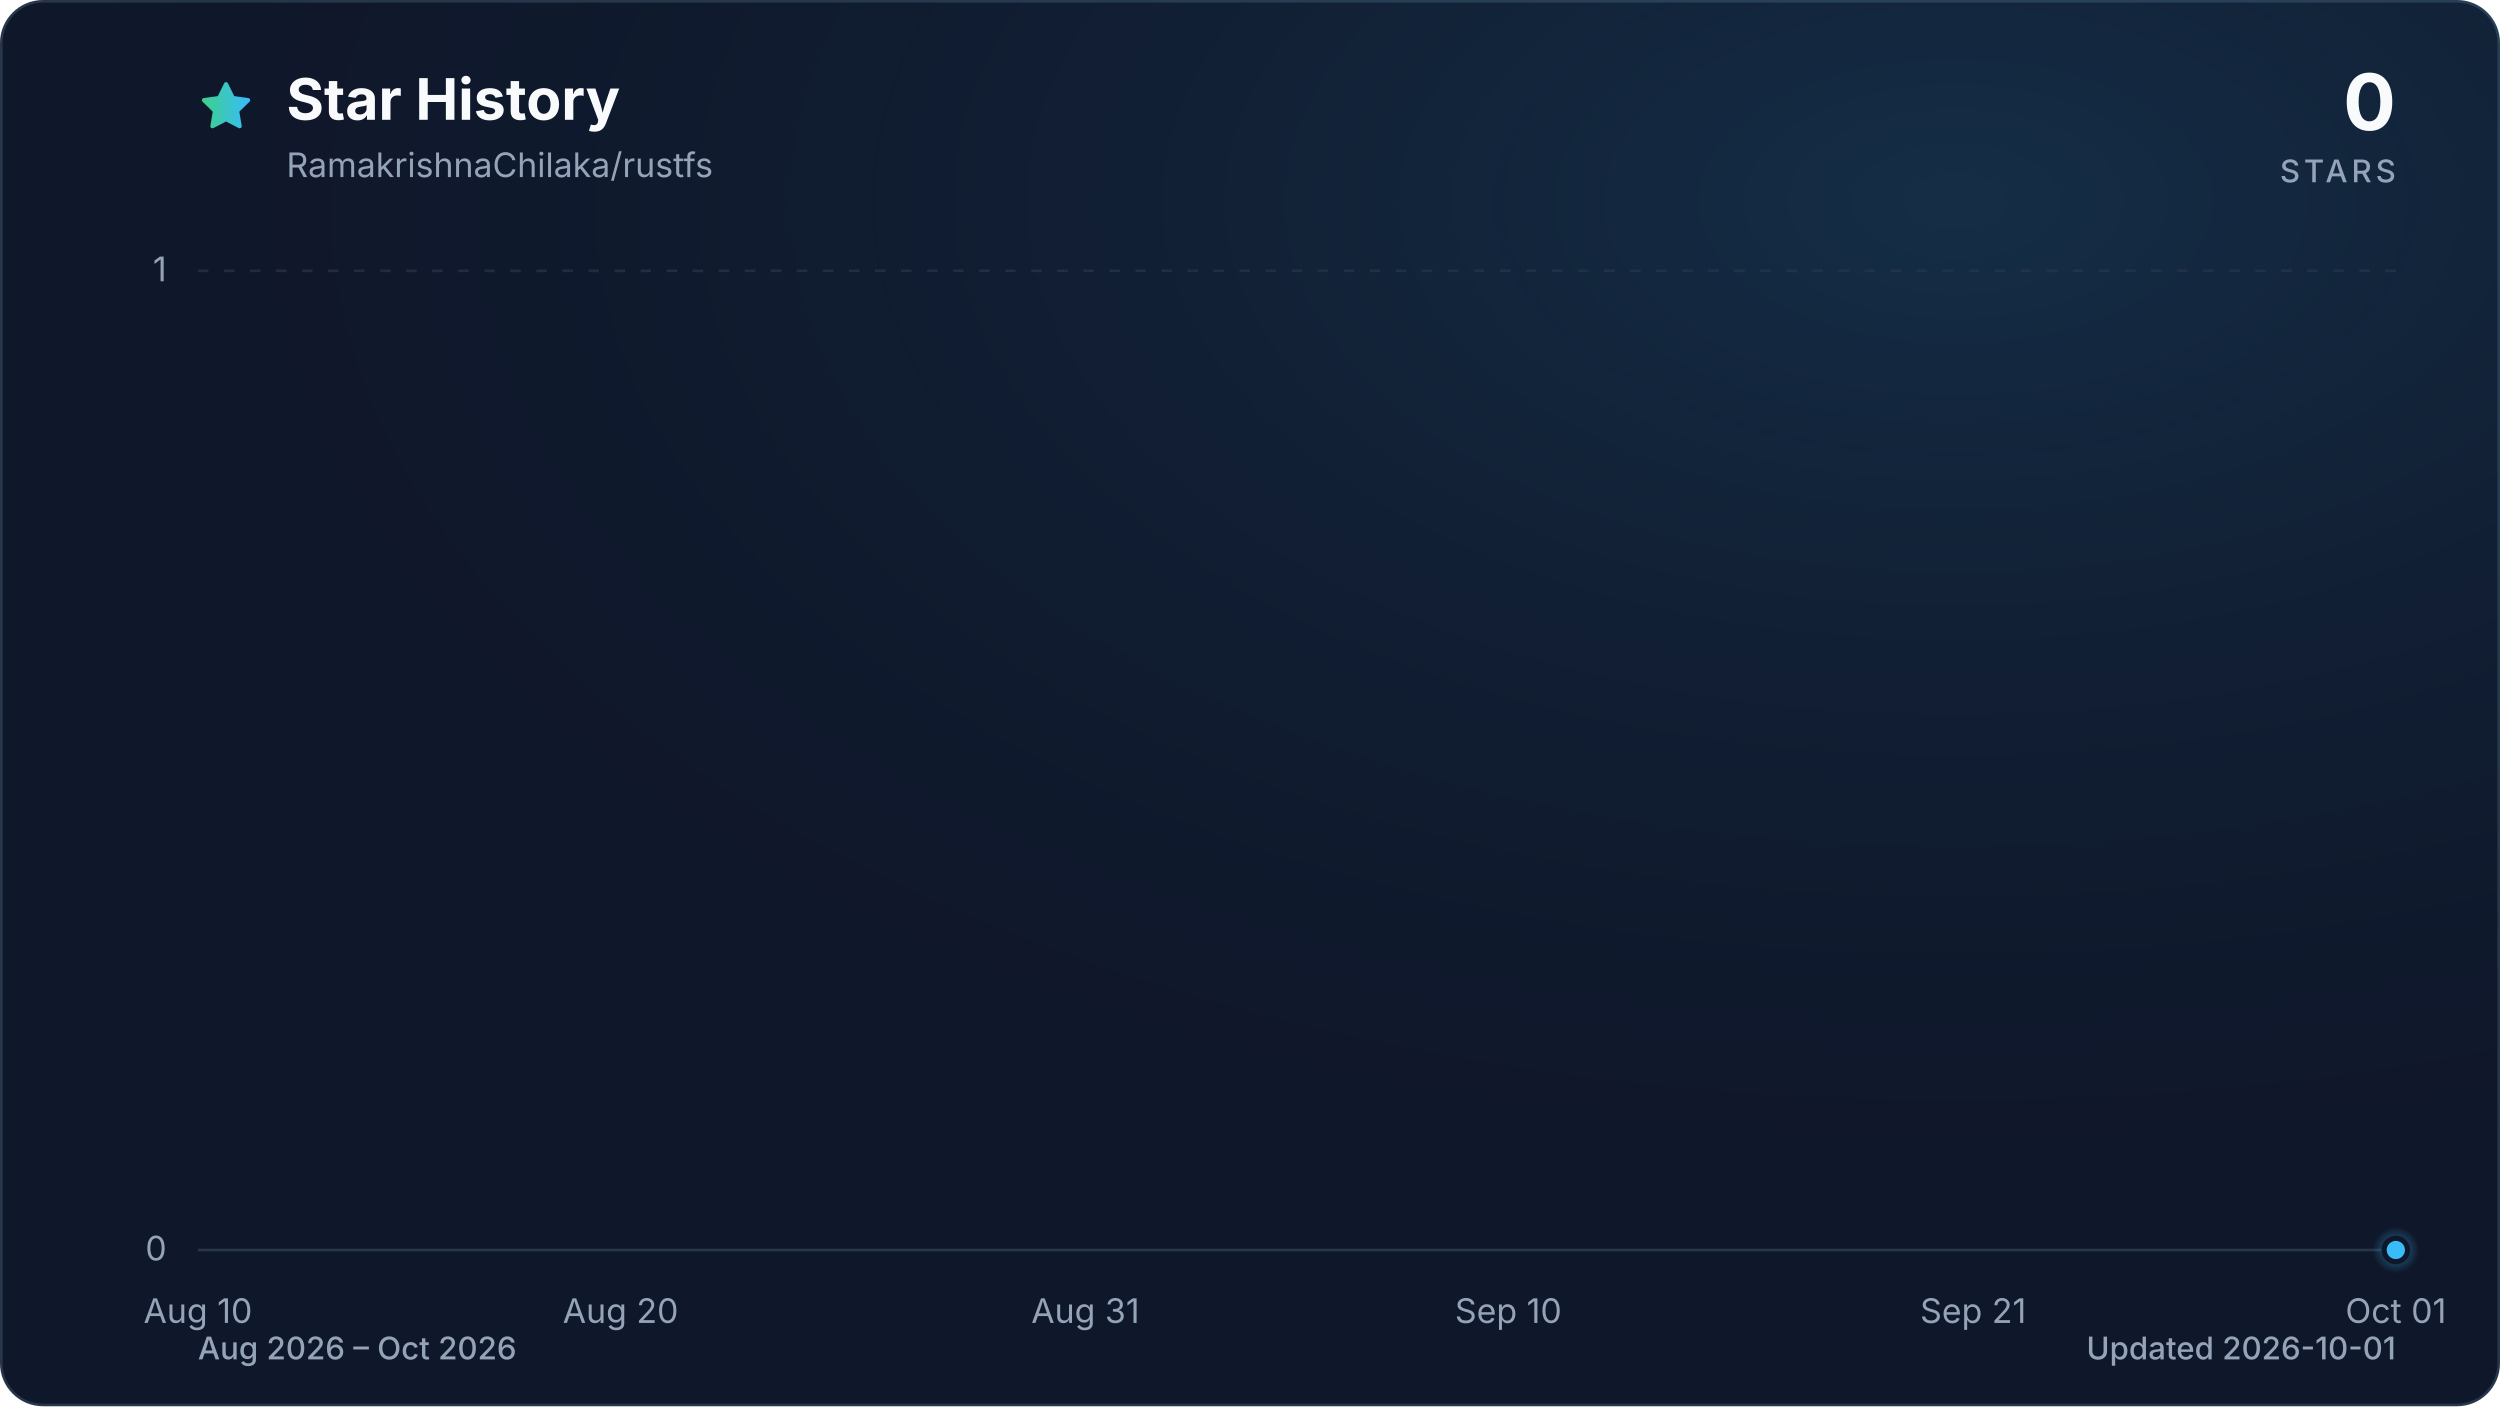
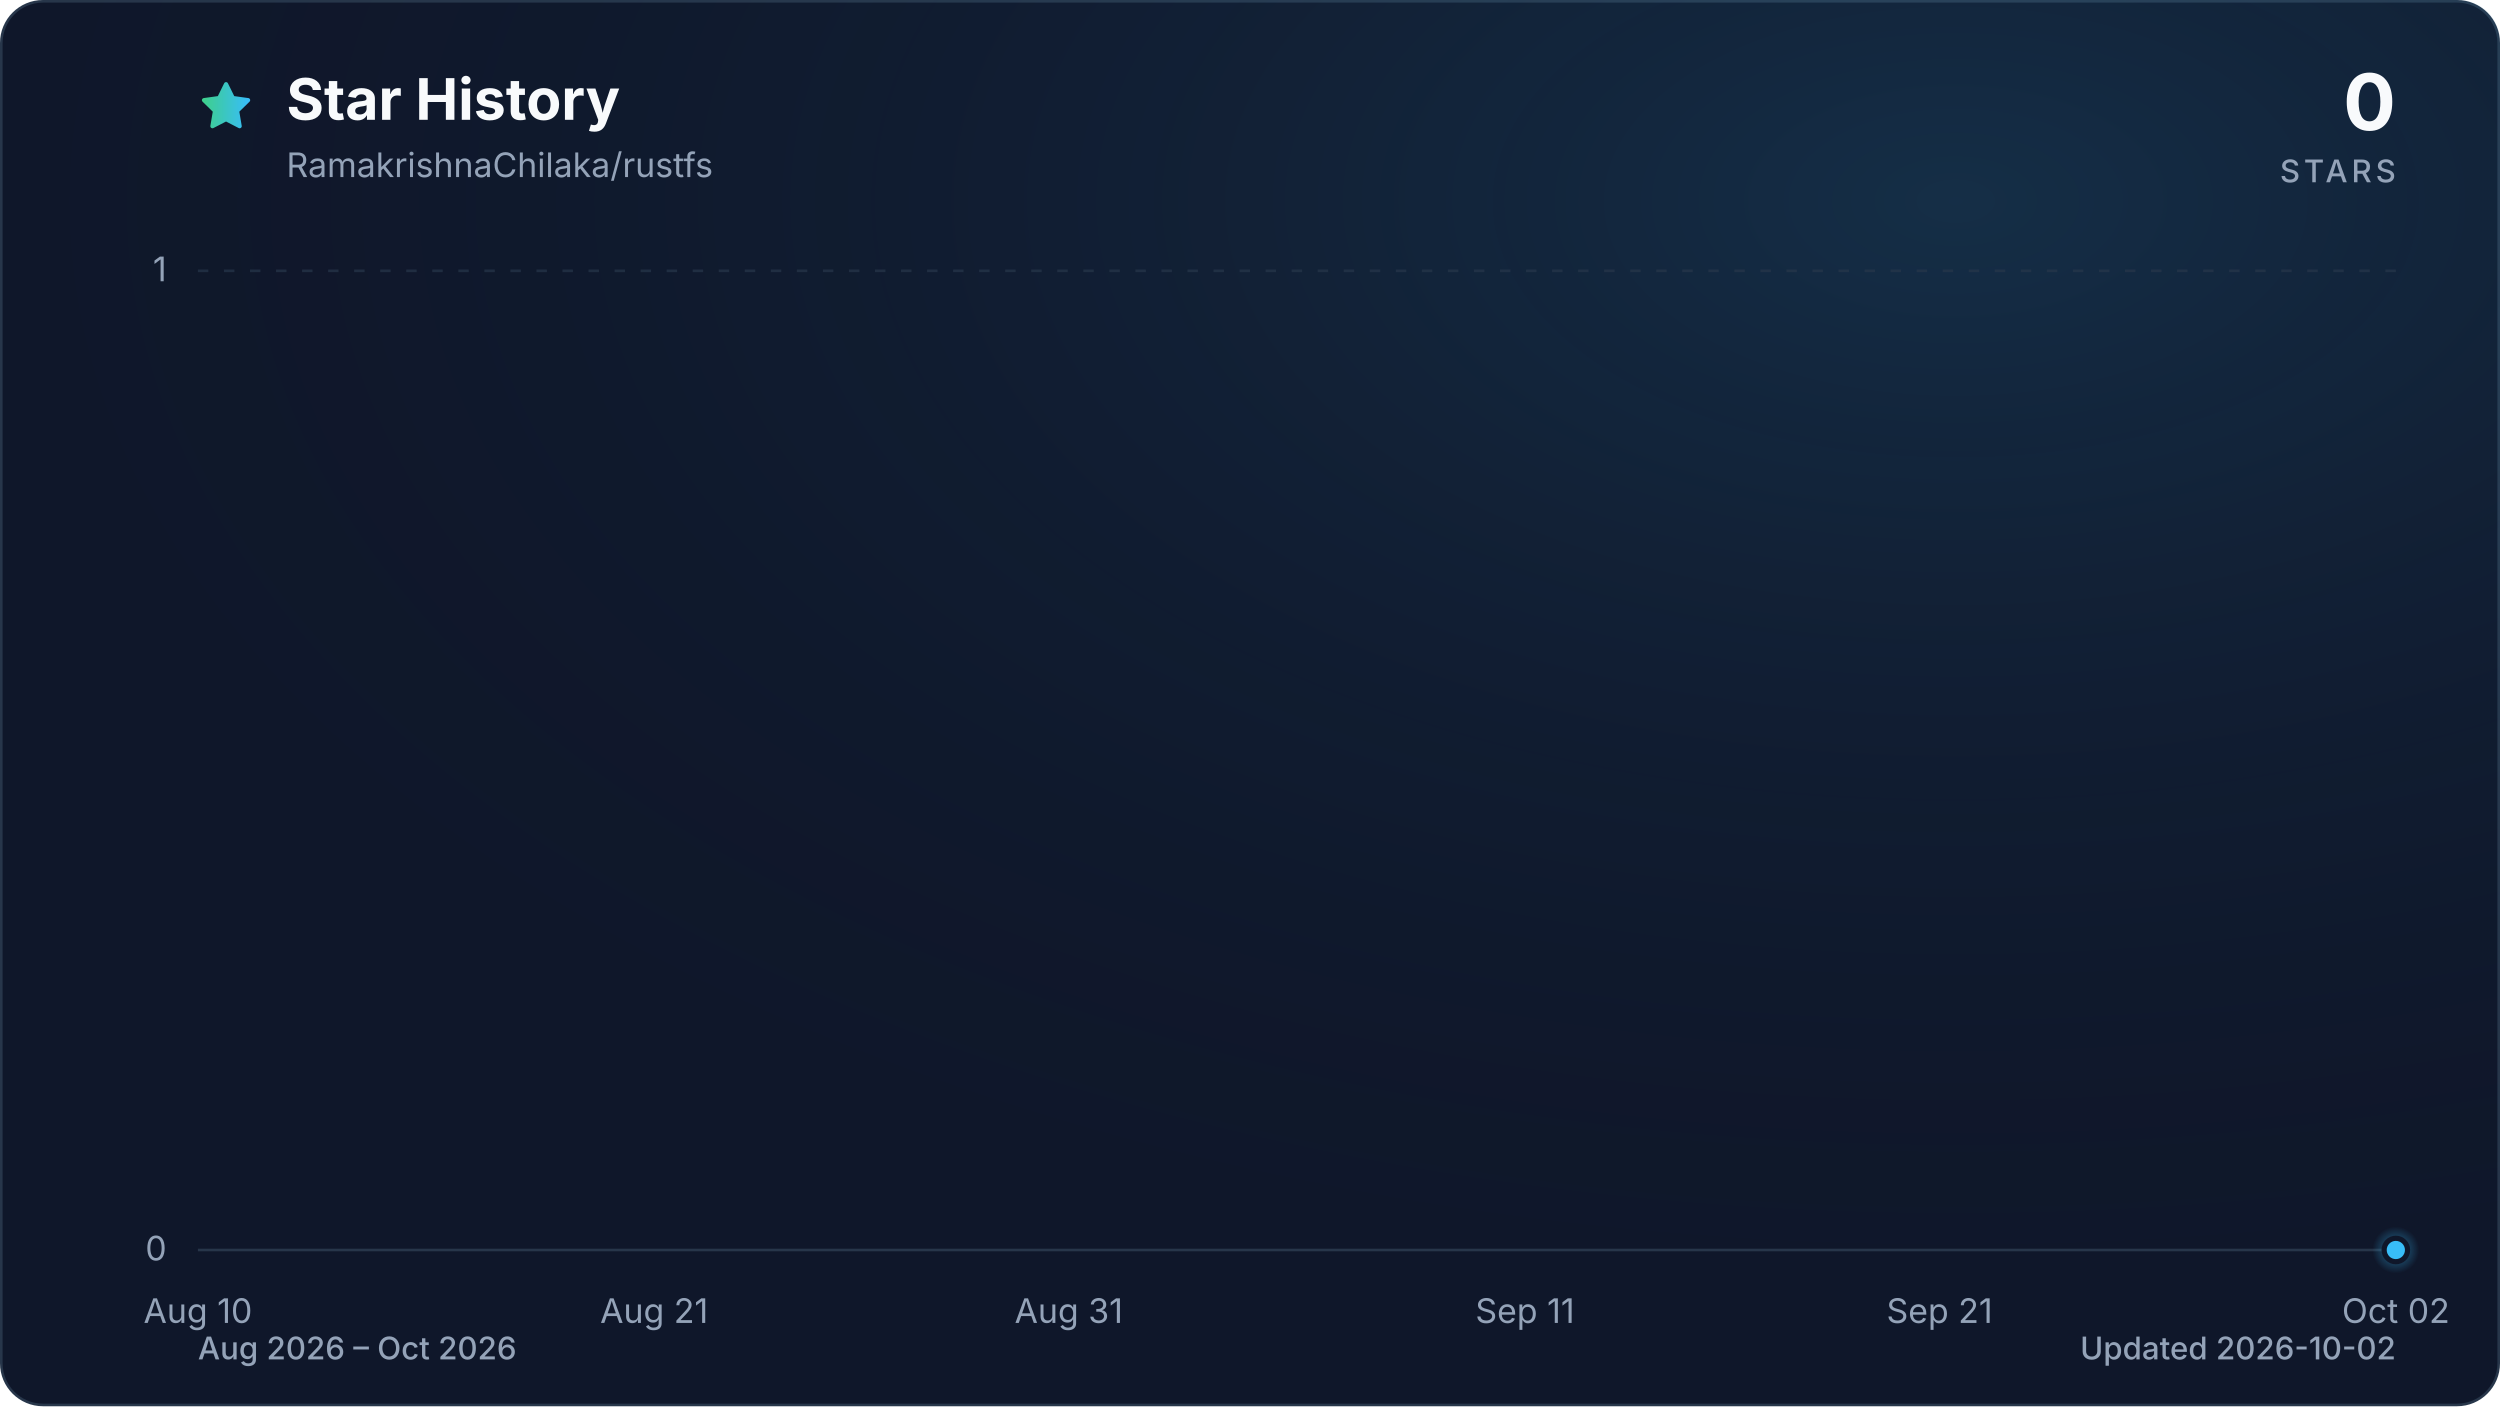
<svg xmlns="http://www.w3.org/2000/svg" viewBox="0 0 960 540" role="img" aria-labelledby="title description" data-style="gradient" data-variant="glow" data-animated="true">
  <defs>
    <linearGradient id="trend" x1="0" y1="0" x2="1" y2="0">
      <stop offset="0%" stop-color="#3ecf8e" />
      <stop offset="100%" stop-color="#38bdf8" />
    </linearGradient>
    <linearGradient id="area" x1="0" y1="0" x2="0" y2="1">
      <stop offset="0%" stop-color="#3ecf8e" stop-opacity="0.30" />
      <stop offset="55%" stop-color="#38bdf8" stop-opacity="0.10" />
      <stop offset="100%" stop-color="#38bdf8" stop-opacity="0.01" />
    </linearGradient>
    <radialGradient id="marker-halo" cx="50%" cy="50%" r="50%">
      <stop offset="0%" stop-color="#38bdf8" stop-opacity="0.55" />
      <stop offset="100%" stop-color="#38bdf8" stop-opacity="0" />
    </radialGradient>
    <radialGradient id="surface-glow" cx="78%" cy="14%" r="80%">
      <stop offset="0%" stop-color="#38bdf8" stop-opacity="0.14" />
      <stop offset="100%" stop-color="#0f172a" stop-opacity="0" />
    </radialGradient>
    <filter id="trend-glow" x="-20%" y="-20%" width="140%" height="140%">
      <feGaussianBlur stdDeviation="7" />
    </filter>
  </defs>
  <style>
.trend-enter{transform-box:fill-box;transform-origin:center;animation:trend-enter 520ms cubic-bezier(0.16,1,0.3,1)}
.marker-enter{transform-box:fill-box;transform-origin:center;animation:marker-enter 320ms cubic-bezier(0.16,1,0.3,1) 200ms both}
.marker-pulse{transform-box:fill-box;transform-origin:center;animation:marker-pulse 2.6s ease-out infinite}
@keyframes trend-enter{from{opacity:.35;transform:translateY(10px)}to{opacity:1;transform:translateY(0)}}
@keyframes marker-enter{from{opacity:0;transform:scale(.4)}to{opacity:1;transform:scale(1)}}
@keyframes marker-pulse{0%{opacity:.5;transform:scale(.7)}70%,100%{opacity:0;transform:scale(2.1)}}
@media (prefers-reduced-motion:reduce){.trend-enter,.marker-enter,.marker-pulse{animation:none!important}}
@media (prefers-reduced-motion:reduce){.marker-pulse{opacity:0}}
</style>
  <rect x="0.5" y="0.5" width="959" height="539" fill="#0f172a" stroke="#27364a" stroke-width="1" rx="16" />
  <rect width="960" height="540" fill="url(#surface-glow)" rx="16" />
  <path d="M12 2.6l2.9 5.9 6.5.9-4.7 4.6 1.1 6.5-5.8-3-5.8 3 1.1-6.5-4.7-4.6 6.5-.9L12 2.6Z" transform="translate(76 30) scale(.9)" fill="url(#trend)" stroke="url(#trend)" stroke-width="1.8" stroke-linejoin="round" aria-hidden="true" />
  <text x="110" y="46" fill="#f8fafc" font-family="ui-sans-serif, system-ui, -apple-system, BlinkMacSystemFont, 'Segoe UI', sans-serif" font-size="22" font-weight="700">Star History</text>
  <text x="110" y="68" fill="#94a3b8" font-family="ui-sans-serif, system-ui, -apple-system, BlinkMacSystemFont, 'Segoe UI', sans-serif" font-size="13">RamakrishnaChilaka/rustfs</text>
  <text x="920" y="50" fill="#f8fafc" font-family="ui-sans-serif, system-ui, -apple-system, BlinkMacSystemFont, 'Segoe UI', sans-serif" font-size="30" font-weight="700" text-anchor="end">0</text>
  <text x="920" y="70" fill="#94a3b8" font-family="ui-sans-serif, system-ui, -apple-system, BlinkMacSystemFont, 'Segoe UI', sans-serif" font-size="12" font-weight="500" letter-spacing="1.5" text-anchor="end">STARS</text>
  <line x1="76" y1="480.0" x2="920" y2="480.0" stroke="#27364a" stroke-width="1" stroke-dasharray="0" opacity="1" />
  <text x="64" y="484.0" fill="#94a3b8" font-family="ui-sans-serif, system-ui, -apple-system, BlinkMacSystemFont, 'Segoe UI', sans-serif" font-size="13" text-anchor="end">0</text>
  <line x1="76" y1="104.0" x2="920" y2="104.0" stroke="#27364a" stroke-width="1" stroke-dasharray="4 6" opacity="0.7" />
  <text x="64" y="108.0" fill="#94a3b8" font-family="ui-sans-serif, system-ui, -apple-system, BlinkMacSystemFont, 'Segoe UI', sans-serif" font-size="13" text-anchor="end">1</text>
  <text x="76.0" y="508" fill="#94a3b8" font-family="ui-sans-serif, system-ui, -apple-system, BlinkMacSystemFont, 'Segoe UI', sans-serif" font-size="13" text-anchor="middle">Aug 10</text>
-   <text x="238.3" y="508" fill="#94a3b8" font-family="ui-sans-serif, system-ui, -apple-system, BlinkMacSystemFont, 'Segoe UI', sans-serif" font-size="13" text-anchor="middle">Aug 20</text>
-   <text x="416.8" y="508" fill="#94a3b8" font-family="ui-sans-serif, system-ui, -apple-system, BlinkMacSystemFont, 'Segoe UI', sans-serif" font-size="13" text-anchor="middle">Aug 31</text>
-   <text x="579.2" y="508" fill="#94a3b8" font-family="ui-sans-serif, system-ui, -apple-system, BlinkMacSystemFont, 'Segoe UI', sans-serif" font-size="13" text-anchor="middle">Sep 10</text>
-   <text x="757.7" y="508" fill="#94a3b8" font-family="ui-sans-serif, system-ui, -apple-system, BlinkMacSystemFont, 'Segoe UI', sans-serif" font-size="13" text-anchor="middle">Sep 21</text>
-   <text x="920.0" y="508" fill="#94a3b8" font-family="ui-sans-serif, system-ui, -apple-system, BlinkMacSystemFont, 'Segoe UI', sans-serif" font-size="13" text-anchor="middle">Oct 01</text>
+   <text x="251.2" y="508" fill="#94a3b8" font-family="ui-sans-serif, system-ui, -apple-system, BlinkMacSystemFont, 'Segoe UI', sans-serif" font-size="13" text-anchor="middle">Aug 21</text>
+   <text x="410.4" y="508" fill="#94a3b8" font-family="ui-sans-serif, system-ui, -apple-system, BlinkMacSystemFont, 'Segoe UI', sans-serif" font-size="13" text-anchor="middle">Aug 31</text>
+   <text x="585.6" y="508" fill="#94a3b8" font-family="ui-sans-serif, system-ui, -apple-system, BlinkMacSystemFont, 'Segoe UI', sans-serif" font-size="13" text-anchor="middle">Sep 11</text>
+   <text x="744.8" y="508" fill="#94a3b8" font-family="ui-sans-serif, system-ui, -apple-system, BlinkMacSystemFont, 'Segoe UI', sans-serif" font-size="13" text-anchor="middle">Sep 21</text>
+   <text x="920.0" y="508" fill="#94a3b8" font-family="ui-sans-serif, system-ui, -apple-system, BlinkMacSystemFont, 'Segoe UI', sans-serif" font-size="13" text-anchor="middle">Oct 02</text>
  <g class="trend-enter">
-     <path d="M 76.0 480.0 C 81.4 480.0, 86.8 480.0, 92.2 480.0 C 97.6 480.0, 103.1 480.0, 108.5 480.0 C 113.9 480.0, 119.3 480.0, 124.7 480.0 C 130.1 480.0, 135.5 480.0, 140.9 480.0 C 146.3 480.0, 151.7 480.0, 157.2 480.0 C 162.6 480.0, 168.0 480.0, 173.4 480.0 C 178.8 480.0, 184.2 480.0, 189.6 480.0 C 195.0 480.0, 200.4 480.0, 205.8 480.0 C 211.3 480.0, 216.7 480.0, 222.1 480.0 C 227.5 480.0, 232.9 480.0, 238.3 480.0 C 243.7 480.0, 249.1 480.0, 254.5 480.0 C 259.9 480.0, 265.4 480.0, 270.8 480.0 C 276.2 480.0, 281.6 480.0, 287.0 480.0 C 292.4 480.0, 297.8 480.0, 303.2 480.0 C 308.6 480.0, 314.1 480.0, 319.5 480.0 C 324.9 480.0, 330.3 480.0, 335.7 480.0 C 341.1 480.0, 346.5 480.0, 351.9 480.0 C 357.3 480.0, 362.7 480.0, 368.2 480.0 C 373.6 480.0, 379.0 480.0, 384.4 480.0 C 389.8 480.0, 395.2 480.0, 400.6 480.0 C 406.0 480.0, 411.4 480.0, 416.8 480.0 C 422.3 480.0, 427.7 480.0, 433.1 480.0 C 438.5 480.0, 443.9 480.0, 449.3 480.0 C 454.7 480.0, 460.1 480.0, 465.5 480.0 C 470.9 480.0, 476.4 480.0, 481.8 480.0 C 487.2 480.0, 492.6 480.0, 498.0 480.0 C 503.4 480.0, 508.8 480.0, 514.2 480.0 C 519.6 480.0, 525.1 480.0, 530.5 480.0 C 535.9 480.0, 541.3 480.0, 546.7 480.0 C 552.1 480.0, 557.5 480.0, 562.9 480.0 C 568.3 480.0, 573.7 480.0, 579.2 480.0 C 584.6 480.0, 590.0 480.0, 595.4 480.0 C 600.8 480.0, 606.2 480.0, 611.6 480.0 C 617.0 480.0, 622.4 480.0, 627.8 480.0 C 633.3 480.0, 638.7 480.0, 644.1 480.0 C 649.5 480.0, 654.9 480.0, 660.3 480.0 C 665.7 480.0, 671.1 480.0, 676.5 480.0 C 681.9 480.0, 687.4 480.0, 692.8 480.0 C 698.2 480.0, 703.6 480.0, 709.0 480.0 C 714.4 480.0, 719.8 480.0, 725.2 480.0 C 730.6 480.0, 736.1 480.0, 741.5 480.0 C 746.9 480.0, 752.3 480.0, 757.7 480.0 C 763.1 480.0, 768.5 480.0, 773.9 480.0 C 779.3 480.0, 784.7 480.0, 790.2 480.0 C 795.6 480.0, 801.0 480.0, 806.4 480.0 C 811.8 480.0, 817.2 480.0, 822.6 480.0 C 828.0 480.0, 833.4 480.0, 838.8 480.0 C 844.3 480.0, 849.7 480.0, 855.1 480.0 C 860.5 480.0, 865.9 480.0, 871.3 480.0 C 876.7 480.0, 882.1 480.0, 887.5 480.0 C 892.9 480.0, 898.4 480.0, 903.8 480.0 C 909.2 480.0, 914.6 480.0, 920.0 480.0 L 920.0 480.0 L 76.0 480.0 Z" fill="url(#area)" />
-     <path d="M 76.0 480.0 C 81.4 480.0, 86.8 480.0, 92.2 480.0 C 97.6 480.0, 103.1 480.0, 108.5 480.0 C 113.9 480.0, 119.3 480.0, 124.7 480.0 C 130.1 480.0, 135.5 480.0, 140.9 480.0 C 146.3 480.0, 151.7 480.0, 157.2 480.0 C 162.6 480.0, 168.0 480.0, 173.4 480.0 C 178.8 480.0, 184.2 480.0, 189.6 480.0 C 195.0 480.0, 200.4 480.0, 205.8 480.0 C 211.3 480.0, 216.7 480.0, 222.1 480.0 C 227.5 480.0, 232.9 480.0, 238.3 480.0 C 243.7 480.0, 249.1 480.0, 254.5 480.0 C 259.9 480.0, 265.4 480.0, 270.8 480.0 C 276.2 480.0, 281.6 480.0, 287.0 480.0 C 292.4 480.0, 297.8 480.0, 303.2 480.0 C 308.6 480.0, 314.1 480.0, 319.5 480.0 C 324.9 480.0, 330.3 480.0, 335.7 480.0 C 341.1 480.0, 346.5 480.0, 351.9 480.0 C 357.3 480.0, 362.7 480.0, 368.2 480.0 C 373.6 480.0, 379.0 480.0, 384.4 480.0 C 389.8 480.0, 395.2 480.0, 400.6 480.0 C 406.0 480.0, 411.4 480.0, 416.8 480.0 C 422.3 480.0, 427.7 480.0, 433.1 480.0 C 438.5 480.0, 443.9 480.0, 449.3 480.0 C 454.7 480.0, 460.1 480.0, 465.5 480.0 C 470.9 480.0, 476.4 480.0, 481.8 480.0 C 487.2 480.0, 492.6 480.0, 498.0 480.0 C 503.4 480.0, 508.8 480.0, 514.2 480.0 C 519.6 480.0, 525.1 480.0, 530.5 480.0 C 535.9 480.0, 541.3 480.0, 546.7 480.0 C 552.1 480.0, 557.5 480.0, 562.9 480.0 C 568.3 480.0, 573.7 480.0, 579.2 480.0 C 584.6 480.0, 590.0 480.0, 595.4 480.0 C 600.8 480.0, 606.2 480.0, 611.6 480.0 C 617.0 480.0, 622.4 480.0, 627.8 480.0 C 633.3 480.0, 638.7 480.0, 644.1 480.0 C 649.5 480.0, 654.9 480.0, 660.3 480.0 C 665.7 480.0, 671.1 480.0, 676.5 480.0 C 681.9 480.0, 687.4 480.0, 692.8 480.0 C 698.2 480.0, 703.6 480.0, 709.0 480.0 C 714.4 480.0, 719.8 480.0, 725.2 480.0 C 730.6 480.0, 736.1 480.0, 741.5 480.0 C 746.9 480.0, 752.3 480.0, 757.7 480.0 C 763.1 480.0, 768.5 480.0, 773.9 480.0 C 779.3 480.0, 784.7 480.0, 790.2 480.0 C 795.6 480.0, 801.0 480.0, 806.4 480.0 C 811.8 480.0, 817.2 480.0, 822.6 480.0 C 828.0 480.0, 833.4 480.0, 838.8 480.0 C 844.3 480.0, 849.7 480.0, 855.1 480.0 C 860.5 480.0, 865.9 480.0, 871.3 480.0 C 876.7 480.0, 882.1 480.0, 887.5 480.0 C 892.9 480.0, 898.4 480.0, 903.8 480.0 C 909.2 480.0, 914.6 480.0, 920.0 480.0" fill="none" stroke="url(#trend)" stroke-width="12" stroke-linecap="round" stroke-linejoin="round" opacity="0.16" filter="url(#trend-glow)" />
-     <path d="M 76.0 480.0 C 81.4 480.0, 86.8 480.0, 92.2 480.0 C 97.6 480.0, 103.1 480.0, 108.5 480.0 C 113.9 480.0, 119.3 480.0, 124.7 480.0 C 130.1 480.0, 135.5 480.0, 140.9 480.0 C 146.3 480.0, 151.7 480.0, 157.2 480.0 C 162.6 480.0, 168.0 480.0, 173.4 480.0 C 178.8 480.0, 184.2 480.0, 189.6 480.0 C 195.0 480.0, 200.4 480.0, 205.8 480.0 C 211.3 480.0, 216.7 480.0, 222.1 480.0 C 227.5 480.0, 232.9 480.0, 238.3 480.0 C 243.7 480.0, 249.1 480.0, 254.5 480.0 C 259.9 480.0, 265.4 480.0, 270.8 480.0 C 276.2 480.0, 281.6 480.0, 287.0 480.0 C 292.4 480.0, 297.8 480.0, 303.2 480.0 C 308.6 480.0, 314.1 480.0, 319.5 480.0 C 324.9 480.0, 330.3 480.0, 335.7 480.0 C 341.1 480.0, 346.5 480.0, 351.9 480.0 C 357.3 480.0, 362.7 480.0, 368.2 480.0 C 373.6 480.0, 379.0 480.0, 384.4 480.0 C 389.8 480.0, 395.2 480.0, 400.6 480.0 C 406.0 480.0, 411.4 480.0, 416.8 480.0 C 422.3 480.0, 427.7 480.0, 433.1 480.0 C 438.5 480.0, 443.9 480.0, 449.3 480.0 C 454.7 480.0, 460.1 480.0, 465.5 480.0 C 470.9 480.0, 476.4 480.0, 481.8 480.0 C 487.2 480.0, 492.6 480.0, 498.0 480.0 C 503.4 480.0, 508.8 480.0, 514.2 480.0 C 519.6 480.0, 525.1 480.0, 530.5 480.0 C 535.9 480.0, 541.3 480.0, 546.7 480.0 C 552.1 480.0, 557.5 480.0, 562.9 480.0 C 568.3 480.0, 573.7 480.0, 579.2 480.0 C 584.6 480.0, 590.0 480.0, 595.4 480.0 C 600.8 480.0, 606.2 480.0, 611.6 480.0 C 617.0 480.0, 622.4 480.0, 627.8 480.0 C 633.3 480.0, 638.7 480.0, 644.1 480.0 C 649.5 480.0, 654.9 480.0, 660.3 480.0 C 665.7 480.0, 671.1 480.0, 676.5 480.0 C 681.9 480.0, 687.4 480.0, 692.8 480.0 C 698.2 480.0, 703.6 480.0, 709.0 480.0 C 714.4 480.0, 719.8 480.0, 725.2 480.0 C 730.6 480.0, 736.1 480.0, 741.5 480.0 C 746.9 480.0, 752.3 480.0, 757.7 480.0 C 763.1 480.0, 768.5 480.0, 773.9 480.0 C 779.3 480.0, 784.7 480.0, 790.2 480.0 C 795.6 480.0, 801.0 480.0, 806.4 480.0 C 811.8 480.0, 817.2 480.0, 822.6 480.0 C 828.0 480.0, 833.4 480.0, 838.8 480.0 C 844.3 480.0, 849.7 480.0, 855.1 480.0 C 860.5 480.0, 865.9 480.0, 871.3 480.0 C 876.7 480.0, 882.1 480.0, 887.5 480.0 C 892.9 480.0, 898.4 480.0, 903.8 480.0 C 909.2 480.0, 914.6 480.0, 920.0 480.0" fill="none" stroke="url(#trend)" stroke-width="3" stroke-linecap="round" stroke-linejoin="round" />
+     <path d="M 76.0 480.0 C 81.3 480.0, 86.6 480.0, 91.9 480.0 C 97.2 480.0, 102.5 480.0, 107.8 480.0 C 113.2 480.0, 118.5 480.0, 123.8 480.0 C 129.1 480.0, 134.4 480.0, 139.7 480.0 C 145.0 480.0, 150.3 480.0, 155.6 480.0 C 160.9 480.0, 166.2 480.0, 171.5 480.0 C 176.9 480.0, 182.2 480.0, 187.5 480.0 C 192.8 480.0, 198.1 480.0, 203.4 480.0 C 208.7 480.0, 214.0 480.0, 219.3 480.0 C 224.6 480.0, 229.9 480.0, 235.2 480.0 C 240.6 480.0, 245.9 480.0, 251.2 480.0 C 256.5 480.0, 261.8 480.0, 267.1 480.0 C 272.4 480.0, 277.7 480.0, 283.0 480.0 C 288.3 480.0, 293.6 480.0, 298.9 480.0 C 304.3 480.0, 309.6 480.0, 314.9 480.0 C 320.2 480.0, 325.5 480.0, 330.8 480.0 C 336.1 480.0, 341.4 480.0, 346.7 480.0 C 352.0 480.0, 357.3 480.0, 362.6 480.0 C 367.9 480.0, 373.3 480.0, 378.6 480.0 C 383.9 480.0, 389.2 480.0, 394.5 480.0 C 399.8 480.0, 405.1 480.0, 410.4 480.0 C 415.7 480.0, 421.0 480.0, 426.3 480.0 C 431.6 480.0, 437.0 480.0, 442.3 480.0 C 447.6 480.0, 452.9 480.0, 458.2 480.0 C 463.5 480.0, 468.8 480.0, 474.1 480.0 C 479.4 480.0, 484.7 480.0, 490.0 480.0 C 495.3 480.0, 500.7 480.0, 506.0 480.0 C 511.3 480.0, 516.6 480.0, 521.9 480.0 C 527.2 480.0, 532.5 480.0, 537.8 480.0 C 543.1 480.0, 548.4 480.0, 553.7 480.0 C 559.0 480.0, 564.4 480.0, 569.7 480.0 C 575.0 480.0, 580.3 480.0, 585.6 480.0 C 590.9 480.0, 596.2 480.0, 601.5 480.0 C 606.8 480.0, 612.1 480.0, 617.4 480.0 C 622.7 480.0, 628.1 480.0, 633.4 480.0 C 638.7 480.0, 644.0 480.0, 649.3 480.0 C 654.6 480.0, 659.9 480.0, 665.2 480.0 C 670.5 480.0, 675.8 480.0, 681.1 480.0 C 686.4 480.0, 691.7 480.0, 697.1 480.0 C 702.4 480.0, 707.7 480.0, 713.0 480.0 C 718.3 480.0, 723.6 480.0, 728.9 480.0 C 734.2 480.0, 739.5 480.0, 744.8 480.0 C 750.1 480.0, 755.4 480.0, 760.8 480.0 C 766.1 480.0, 771.4 480.0, 776.7 480.0 C 782.0 480.0, 787.3 480.0, 792.6 480.0 C 797.9 480.0, 803.2 480.0, 808.5 480.0 C 813.8 480.0, 819.1 480.0, 824.5 480.0 C 829.8 480.0, 835.1 480.0, 840.4 480.0 C 845.7 480.0, 851.0 480.0, 856.3 480.0 C 861.6 480.0, 866.9 480.0, 872.2 480.0 C 877.5 480.0, 882.8 480.0, 888.2 480.0 C 893.5 480.0, 898.8 480.0, 904.1 480.0 C 909.4 480.0, 914.7 480.0, 920.0 480.0 L 920.0 480.0 L 76.0 480.0 Z" fill="url(#area)" />
+     <path d="M 76.0 480.0 C 81.3 480.0, 86.6 480.0, 91.9 480.0 C 97.2 480.0, 102.5 480.0, 107.8 480.0 C 113.2 480.0, 118.5 480.0, 123.8 480.0 C 129.1 480.0, 134.4 480.0, 139.7 480.0 C 145.0 480.0, 150.3 480.0, 155.6 480.0 C 160.9 480.0, 166.2 480.0, 171.5 480.0 C 176.9 480.0, 182.2 480.0, 187.5 480.0 C 192.8 480.0, 198.1 480.0, 203.4 480.0 C 208.7 480.0, 214.0 480.0, 219.3 480.0 C 224.6 480.0, 229.9 480.0, 235.2 480.0 C 240.6 480.0, 245.9 480.0, 251.2 480.0 C 256.5 480.0, 261.8 480.0, 267.1 480.0 C 272.4 480.0, 277.7 480.0, 283.0 480.0 C 288.3 480.0, 293.6 480.0, 298.9 480.0 C 304.3 480.0, 309.6 480.0, 314.9 480.0 C 320.2 480.0, 325.5 480.0, 330.8 480.0 C 336.1 480.0, 341.4 480.0, 346.7 480.0 C 352.0 480.0, 357.3 480.0, 362.6 480.0 C 367.9 480.0, 373.3 480.0, 378.6 480.0 C 383.9 480.0, 389.2 480.0, 394.5 480.0 C 399.8 480.0, 405.1 480.0, 410.4 480.0 C 415.7 480.0, 421.0 480.0, 426.3 480.0 C 431.6 480.0, 437.0 480.0, 442.3 480.0 C 447.6 480.0, 452.9 480.0, 458.2 480.0 C 463.5 480.0, 468.8 480.0, 474.1 480.0 C 479.4 480.0, 484.7 480.0, 490.0 480.0 C 495.3 480.0, 500.7 480.0, 506.0 480.0 C 511.3 480.0, 516.6 480.0, 521.9 480.0 C 527.2 480.0, 532.5 480.0, 537.8 480.0 C 543.1 480.0, 548.4 480.0, 553.7 480.0 C 559.0 480.0, 564.4 480.0, 569.7 480.0 C 575.0 480.0, 580.3 480.0, 585.6 480.0 C 590.9 480.0, 596.2 480.0, 601.5 480.0 C 606.8 480.0, 612.1 480.0, 617.4 480.0 C 622.7 480.0, 628.1 480.0, 633.4 480.0 C 638.7 480.0, 644.0 480.0, 649.3 480.0 C 654.6 480.0, 659.9 480.0, 665.2 480.0 C 670.5 480.0, 675.8 480.0, 681.1 480.0 C 686.4 480.0, 691.7 480.0, 697.1 480.0 C 702.4 480.0, 707.7 480.0, 713.0 480.0 C 718.3 480.0, 723.6 480.0, 728.9 480.0 C 734.2 480.0, 739.5 480.0, 744.8 480.0 C 750.1 480.0, 755.4 480.0, 760.8 480.0 C 766.1 480.0, 771.4 480.0, 776.7 480.0 C 782.0 480.0, 787.3 480.0, 792.6 480.0 C 797.9 480.0, 803.2 480.0, 808.5 480.0 C 813.8 480.0, 819.1 480.0, 824.5 480.0 C 829.8 480.0, 835.1 480.0, 840.4 480.0 C 845.7 480.0, 851.0 480.0, 856.3 480.0 C 861.6 480.0, 866.9 480.0, 872.2 480.0 C 877.5 480.0, 882.8 480.0, 888.2 480.0 C 893.5 480.0, 898.8 480.0, 904.1 480.0 C 909.4 480.0, 914.7 480.0, 920.0 480.0" fill="none" stroke="url(#trend)" stroke-width="12" stroke-linecap="round" stroke-linejoin="round" opacity="0.16" filter="url(#trend-glow)" />
+     <path d="M 76.0 480.0 C 81.3 480.0, 86.6 480.0, 91.9 480.0 C 97.2 480.0, 102.5 480.0, 107.8 480.0 C 113.2 480.0, 118.5 480.0, 123.8 480.0 C 129.1 480.0, 134.4 480.0, 139.7 480.0 C 145.0 480.0, 150.3 480.0, 155.6 480.0 C 160.9 480.0, 166.2 480.0, 171.5 480.0 C 176.9 480.0, 182.2 480.0, 187.5 480.0 C 192.8 480.0, 198.1 480.0, 203.4 480.0 C 208.7 480.0, 214.0 480.0, 219.3 480.0 C 224.6 480.0, 229.9 480.0, 235.2 480.0 C 240.6 480.0, 245.9 480.0, 251.2 480.0 C 256.5 480.0, 261.8 480.0, 267.1 480.0 C 272.4 480.0, 277.7 480.0, 283.0 480.0 C 288.3 480.0, 293.6 480.0, 298.9 480.0 C 304.3 480.0, 309.6 480.0, 314.9 480.0 C 320.2 480.0, 325.5 480.0, 330.8 480.0 C 336.1 480.0, 341.4 480.0, 346.7 480.0 C 352.0 480.0, 357.3 480.0, 362.6 480.0 C 367.9 480.0, 373.3 480.0, 378.6 480.0 C 383.9 480.0, 389.2 480.0, 394.5 480.0 C 399.8 480.0, 405.1 480.0, 410.4 480.0 C 415.7 480.0, 421.0 480.0, 426.3 480.0 C 431.6 480.0, 437.0 480.0, 442.3 480.0 C 447.6 480.0, 452.9 480.0, 458.2 480.0 C 463.5 480.0, 468.8 480.0, 474.1 480.0 C 479.4 480.0, 484.7 480.0, 490.0 480.0 C 495.3 480.0, 500.7 480.0, 506.0 480.0 C 511.3 480.0, 516.6 480.0, 521.9 480.0 C 527.2 480.0, 532.5 480.0, 537.8 480.0 C 543.1 480.0, 548.4 480.0, 553.7 480.0 C 559.0 480.0, 564.4 480.0, 569.7 480.0 C 575.0 480.0, 580.3 480.0, 585.6 480.0 C 590.9 480.0, 596.2 480.0, 601.5 480.0 C 606.8 480.0, 612.1 480.0, 617.4 480.0 C 622.7 480.0, 628.1 480.0, 633.4 480.0 C 638.7 480.0, 644.0 480.0, 649.3 480.0 C 654.6 480.0, 659.9 480.0, 665.2 480.0 C 670.5 480.0, 675.8 480.0, 681.1 480.0 C 686.4 480.0, 691.7 480.0, 697.1 480.0 C 702.4 480.0, 707.7 480.0, 713.0 480.0 C 718.3 480.0, 723.6 480.0, 728.9 480.0 C 734.2 480.0, 739.5 480.0, 744.8 480.0 C 750.1 480.0, 755.4 480.0, 760.8 480.0 C 766.1 480.0, 771.4 480.0, 776.7 480.0 C 782.0 480.0, 787.3 480.0, 792.6 480.0 C 797.9 480.0, 803.2 480.0, 808.5 480.0 C 813.8 480.0, 819.1 480.0, 824.5 480.0 C 829.8 480.0, 835.1 480.0, 840.4 480.0 C 845.7 480.0, 851.0 480.0, 856.3 480.0 C 861.6 480.0, 866.9 480.0, 872.2 480.0 C 877.5 480.0, 882.8 480.0, 888.2 480.0 C 893.5 480.0, 898.8 480.0, 904.1 480.0 C 909.4 480.0, 914.7 480.0, 920.0 480.0" fill="none" stroke="url(#trend)" stroke-width="3" stroke-linecap="round" stroke-linejoin="round" />
  </g>
  <g class="marker-enter">
    <circle class="marker-pulse" cx="920.0" cy="480.0" r="9" fill="url(#marker-halo)" />
    <circle cx="920.0" cy="480.0" r="4.5" fill="#38bdf8" stroke="#0f172a" stroke-width="2" />
  </g>
  <text x="76" y="522" fill="#94a3b8" font-family="ui-sans-serif, system-ui, -apple-system, BlinkMacSystemFont, 'Segoe UI', sans-serif" font-size="12" font-weight="500">Aug 2026 – Oct 2026</text>
-   <text x="920" y="522" fill="#94a3b8" font-family="ui-sans-serif, system-ui, -apple-system, BlinkMacSystemFont, 'Segoe UI', sans-serif" font-size="12" font-weight="500" text-anchor="end">Updated 2026-10-01</text>
+   <text x="920" y="522" fill="#94a3b8" font-family="ui-sans-serif, system-ui, -apple-system, BlinkMacSystemFont, 'Segoe UI', sans-serif" font-size="12" font-weight="500" text-anchor="end">Updated 2026-10-02</text>
</svg>
